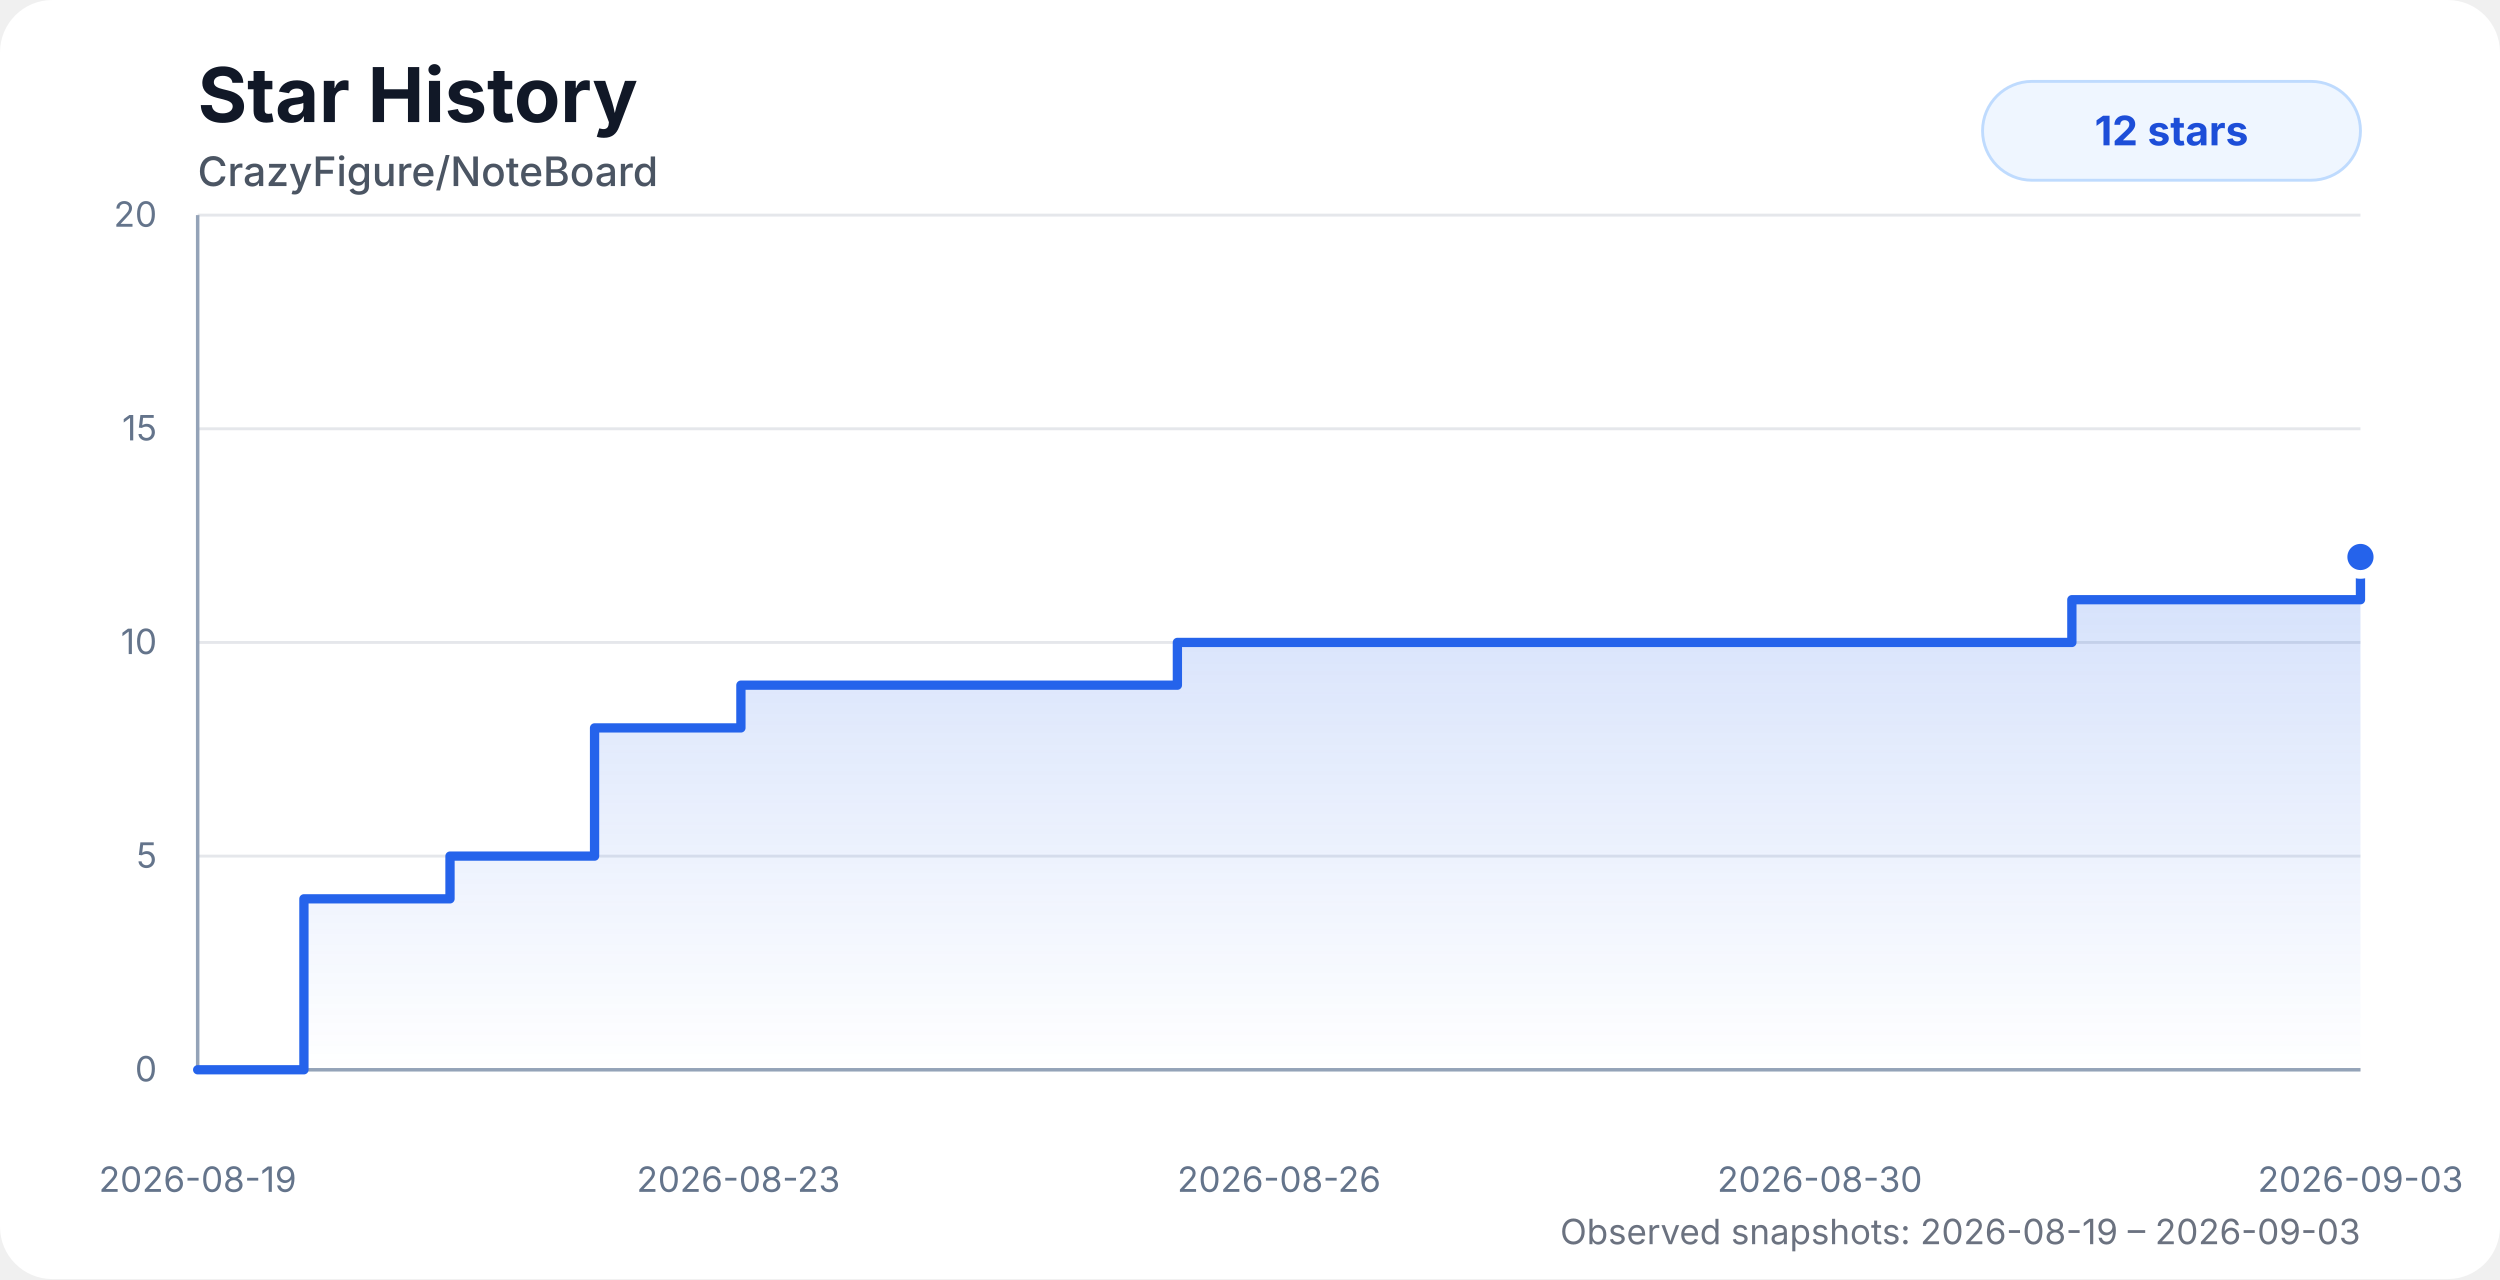
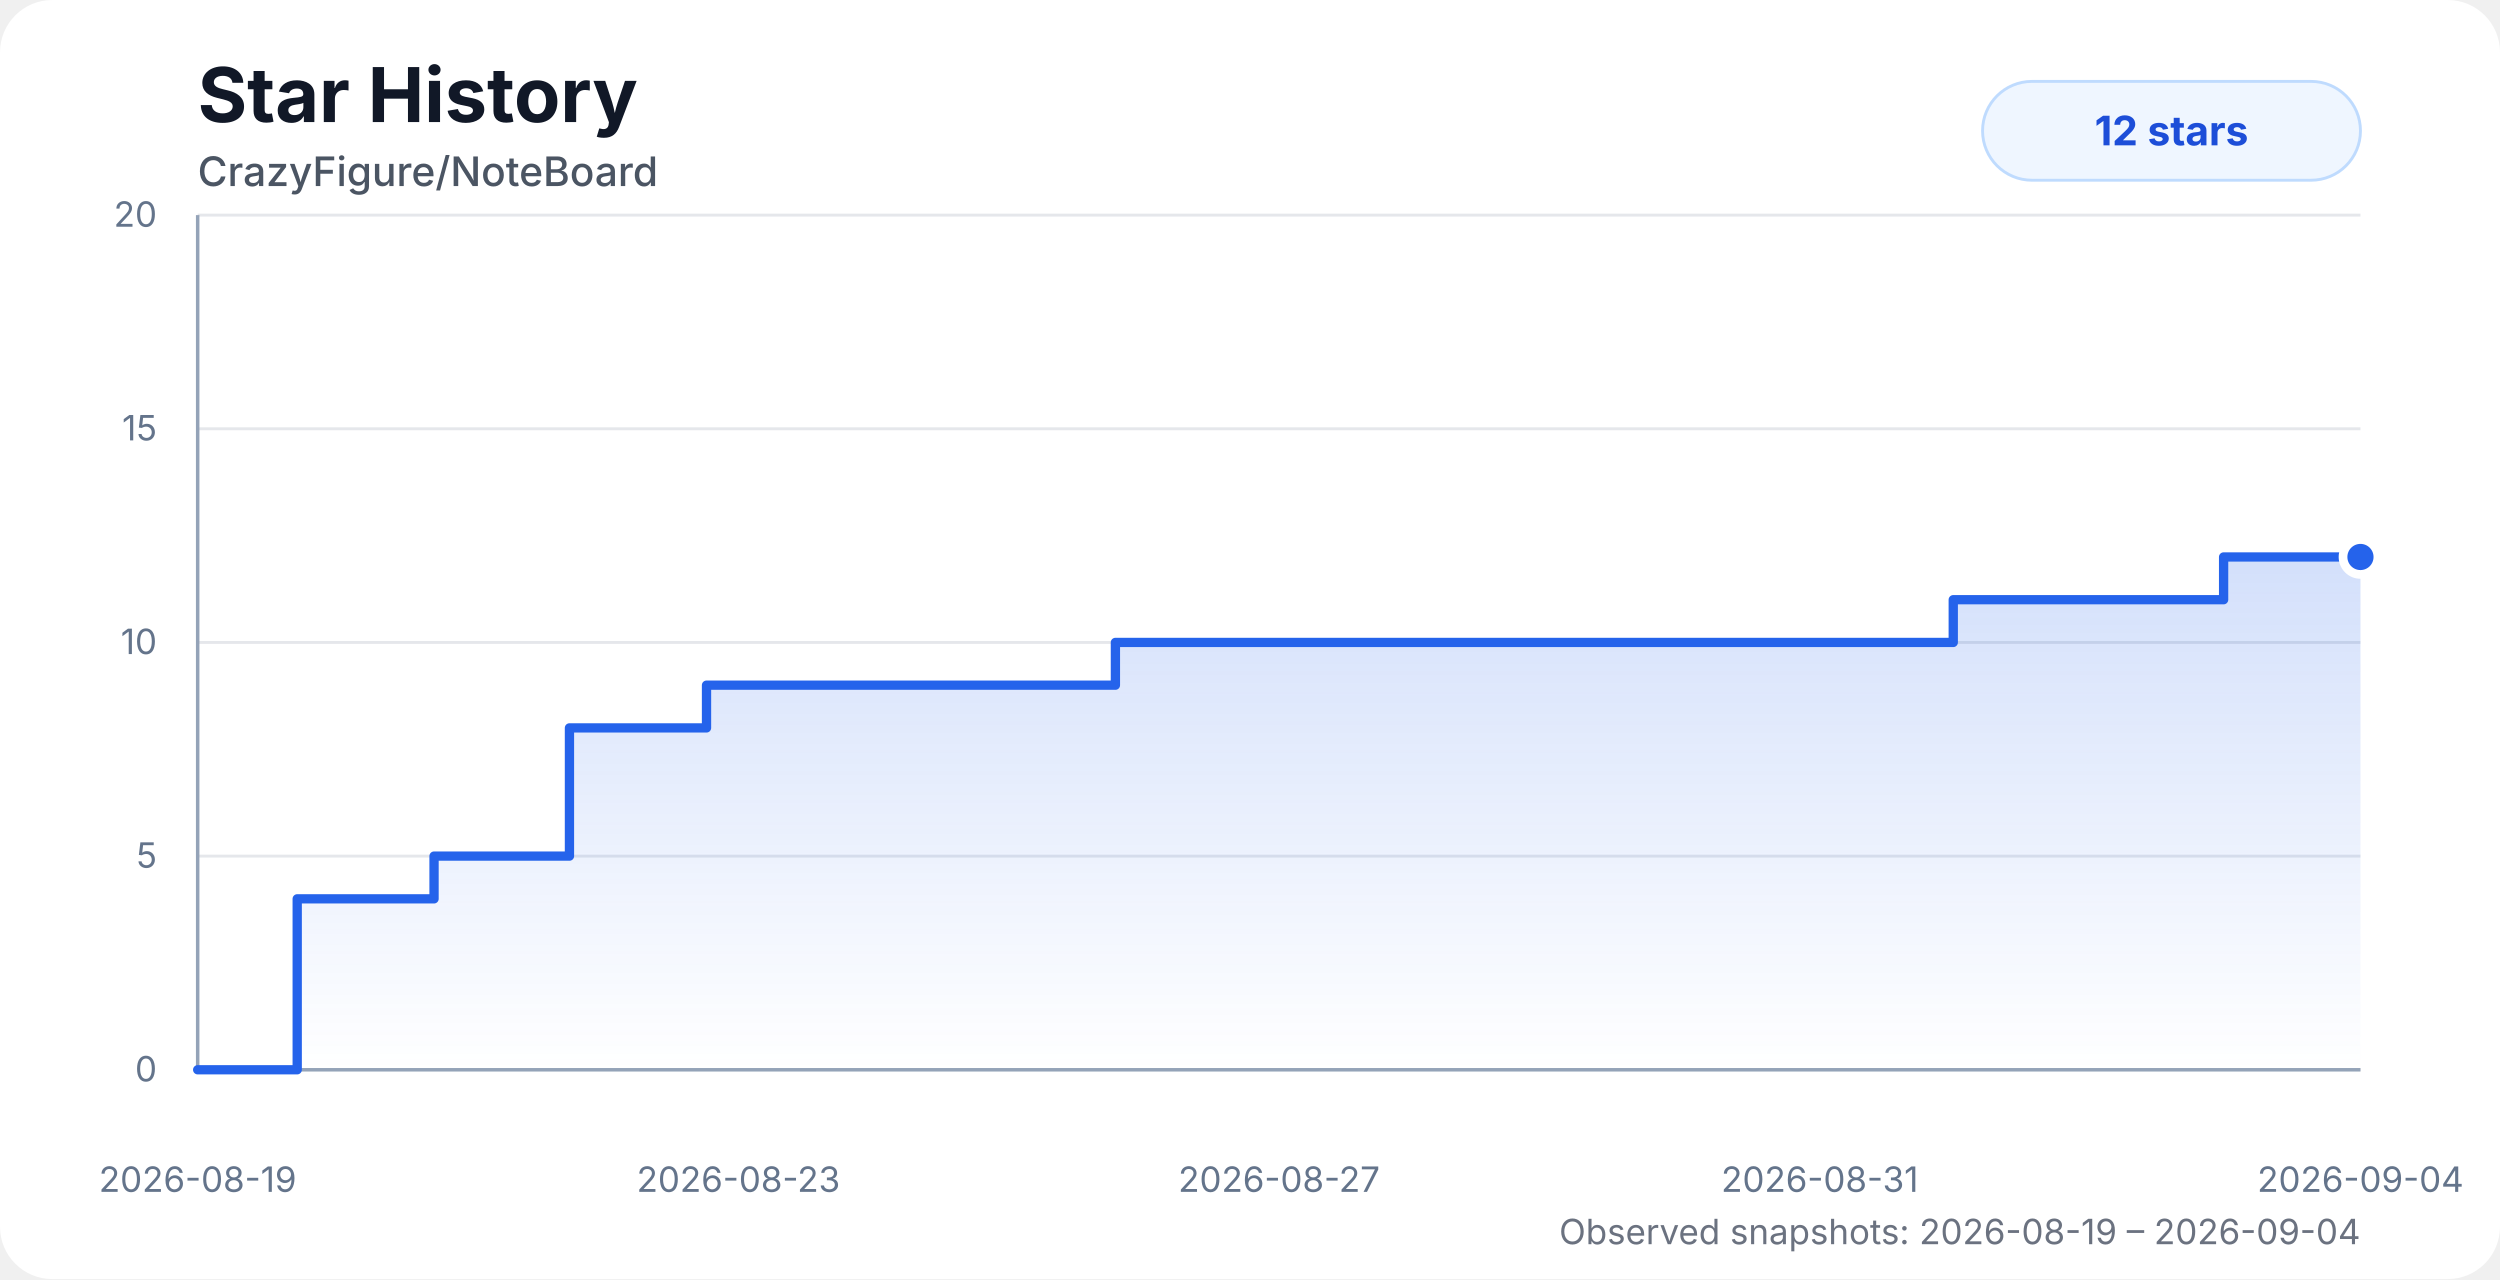
<svg xmlns="http://www.w3.org/2000/svg" width="860" height="440" viewBox="0 0 860 440" role="img" aria-labelledby="title desc">
  <style>
    .chart-bg { fill: #ffffff; }
    .title { fill: #111827; font: 700 26px system-ui, -apple-system, BlinkMacSystemFont, "Segoe UI", sans-serif; }
    .subtitle { fill: #4b5563; font: 500 14px system-ui, -apple-system, BlinkMacSystemFont, "Segoe UI", sans-serif; }
    .axis-label { fill: #64748b; font: 12px system-ui, -apple-system, BlinkMacSystemFont, "Segoe UI", sans-serif; }
    .grid { stroke: #e5e7eb; stroke-width: 1; }
    .axis { stroke: #94a3b8; stroke-width: 1.2; }
    .area { fill: url(#starGradient); opacity: 0.28; }
    .line { fill: none; stroke: #2563eb; stroke-width: 3.2; stroke-linecap: round; stroke-linejoin: round; }
    .dot { fill: #2563eb; stroke: #ffffff; stroke-width: 3; }
    .badge { fill: #eff6ff; stroke: #bfdbfe; }
    .badge-text { fill: #1d4ed8; font: 700 14px system-ui, -apple-system, BlinkMacSystemFont, "Segoe UI", sans-serif; }
    .status { fill: #6b7280; font: 12px system-ui, -apple-system, BlinkMacSystemFont, "Segoe UI", sans-serif; }
    @media (prefers-color-scheme: dark) {
      .chart-bg { fill: #0d1117; }
      .title { fill: #f8fafc; }
      .subtitle { fill: #cbd5e1; }
      .axis-label { fill: #94a3b8; }
      .grid { stroke: #1f2937; }
      .axis { stroke: #475569; }
      .dot { stroke: #0d1117; }
      .badge { fill: #172554; stroke: #1d4ed8; }
      .badge-text { fill: #bfdbfe; }
      .status { fill: #94a3b8; }
    }
  </style>
  <defs>
    <linearGradient id="starGradient" x1="0" x2="0" y1="0" y2="1">
      <stop offset="0%" stop-color="#2563eb" stop-opacity="0.72" />
      <stop offset="100%" stop-color="#2563eb" stop-opacity="0" />
    </linearGradient>
  </defs>
  <rect class="chart-bg" width="860" height="440" rx="18" />
  <text class="title" x="68" y="42">Star History</text>
  <text class="subtitle" x="68" y="64">CrazyFigure/NoteBoard</text>
  <g>
    <line class="grid" x1="68" y1="368" x2="812" y2="368" />
    <line class="grid" x1="68" y1="294.5" x2="812" y2="294.5" />
    <line class="grid" x1="68" y1="221" x2="812" y2="221" />
    <line class="grid" x1="68" y1="147.5" x2="812" y2="147.5" />
    <line class="grid" x1="68" y1="74" x2="812" y2="74" />
    <line class="axis" x1="68" y1="74" x2="68" y2="368" />
    <line class="axis" x1="68" y1="368" x2="812" y2="368" />
    <text class="axis-label" x="54" y="372" text-anchor="end">0</text>
    <text class="axis-label" x="54" y="298.5" text-anchor="end">5</text>
    <text class="axis-label" x="54" y="225" text-anchor="end">10</text>
    <text class="axis-label" x="54" y="151.5" text-anchor="end">15</text>
    <text class="axis-label" x="54" y="78" text-anchor="end">20</text>
    <text class="axis-label" x="68" y="410" text-anchor="middle">2026-08-19</text>
    <text class="axis-label" x="254" y="410" text-anchor="middle">2026-08-23</text>
-     <text class="axis-label" x="440" y="410" text-anchor="middle">2026-08-26</text>
-     <text class="axis-label" x="626" y="410" text-anchor="middle">2026-08-30</text>
-     <text class="axis-label" x="812" y="410" text-anchor="middle">2026-09-03</text>
+     <text class="axis-label" x="440" y="410" text-anchor="middle">2026-08-27</text>
+     <text class="axis-label" x="626" y="410" text-anchor="middle">2026-08-31</text>
+     <text class="axis-label" x="812" y="410" text-anchor="middle">2026-09-04</text>
  </g>
-   <path class="area" d="M 68 368 H 68.01 V 368 H 104.55 V 309.2 H 154.8 V 294.5 H 204.53 V 250.4 H 254.87 V 235.7 H 304.92 V 235.7 H 354.72 V 235.7 H 405.02 V 221 H 472.88 V 221 H 526.52 V 221 H 566.02 V 221 H 613.76 V 221 H 664.35 V 221 H 712.72 V 206.3 H 762.02 V 206.3 H 812 V 191.6 L 812 368 L 68 368 Z" />
-   <path class="line" d="M 68 368 H 68.01 V 368 H 104.55 V 309.2 H 154.8 V 294.5 H 204.53 V 250.4 H 254.87 V 235.7 H 304.92 V 235.7 H 354.72 V 235.7 H 405.02 V 221 H 472.88 V 221 H 526.52 V 221 H 566.02 V 221 H 613.76 V 221 H 664.35 V 221 H 712.72 V 206.3 H 762.02 V 206.3 H 812 V 191.6" />
+   <path class="area" d="M 68 368 H 68.01 V 368 H 102.24 V 309.2 H 149.31 V 294.5 H 195.89 V 250.4 H 243.04 V 235.7 H 289.92 V 235.7 H 336.58 V 235.7 H 383.7 V 221 H 447.26 V 221 H 497.5 V 221 H 534.5 V 221 H 579.22 V 221 H 626.62 V 221 H 671.92 V 206.3 H 718.1 V 206.3 H 764.92 V 191.6 H 812 V 191.6 L 812 368 L 68 368 Z" />
+   <path class="line" d="M 68 368 H 68.01 V 368 H 102.24 V 309.2 H 149.31 V 294.5 H 195.89 V 250.4 H 243.04 V 235.7 H 289.92 V 235.7 H 336.58 V 235.7 H 383.7 V 221 H 447.26 V 221 H 497.5 V 221 H 534.5 V 221 H 579.22 V 221 H 626.62 V 221 H 671.92 V 206.3 H 718.1 V 206.3 H 764.92 V 191.6 H 812 V 191.6" />
  <circle class="dot" cx="812" cy="191.6" r="6" />
  <rect class="badge" x="682" y="28" width="130" height="34" rx="17" />
  <text class="badge-text" x="747" y="50" text-anchor="middle">12 stars</text>
-   <text class="status" x="812" y="428" text-anchor="end">Observed snapshots: 2026-08-19 – 2026-09-03</text>
+   <text class="status" x="812" y="428" text-anchor="end">Observed snapshots: 2026-08-19 – 2026-09-04</text>
</svg>
